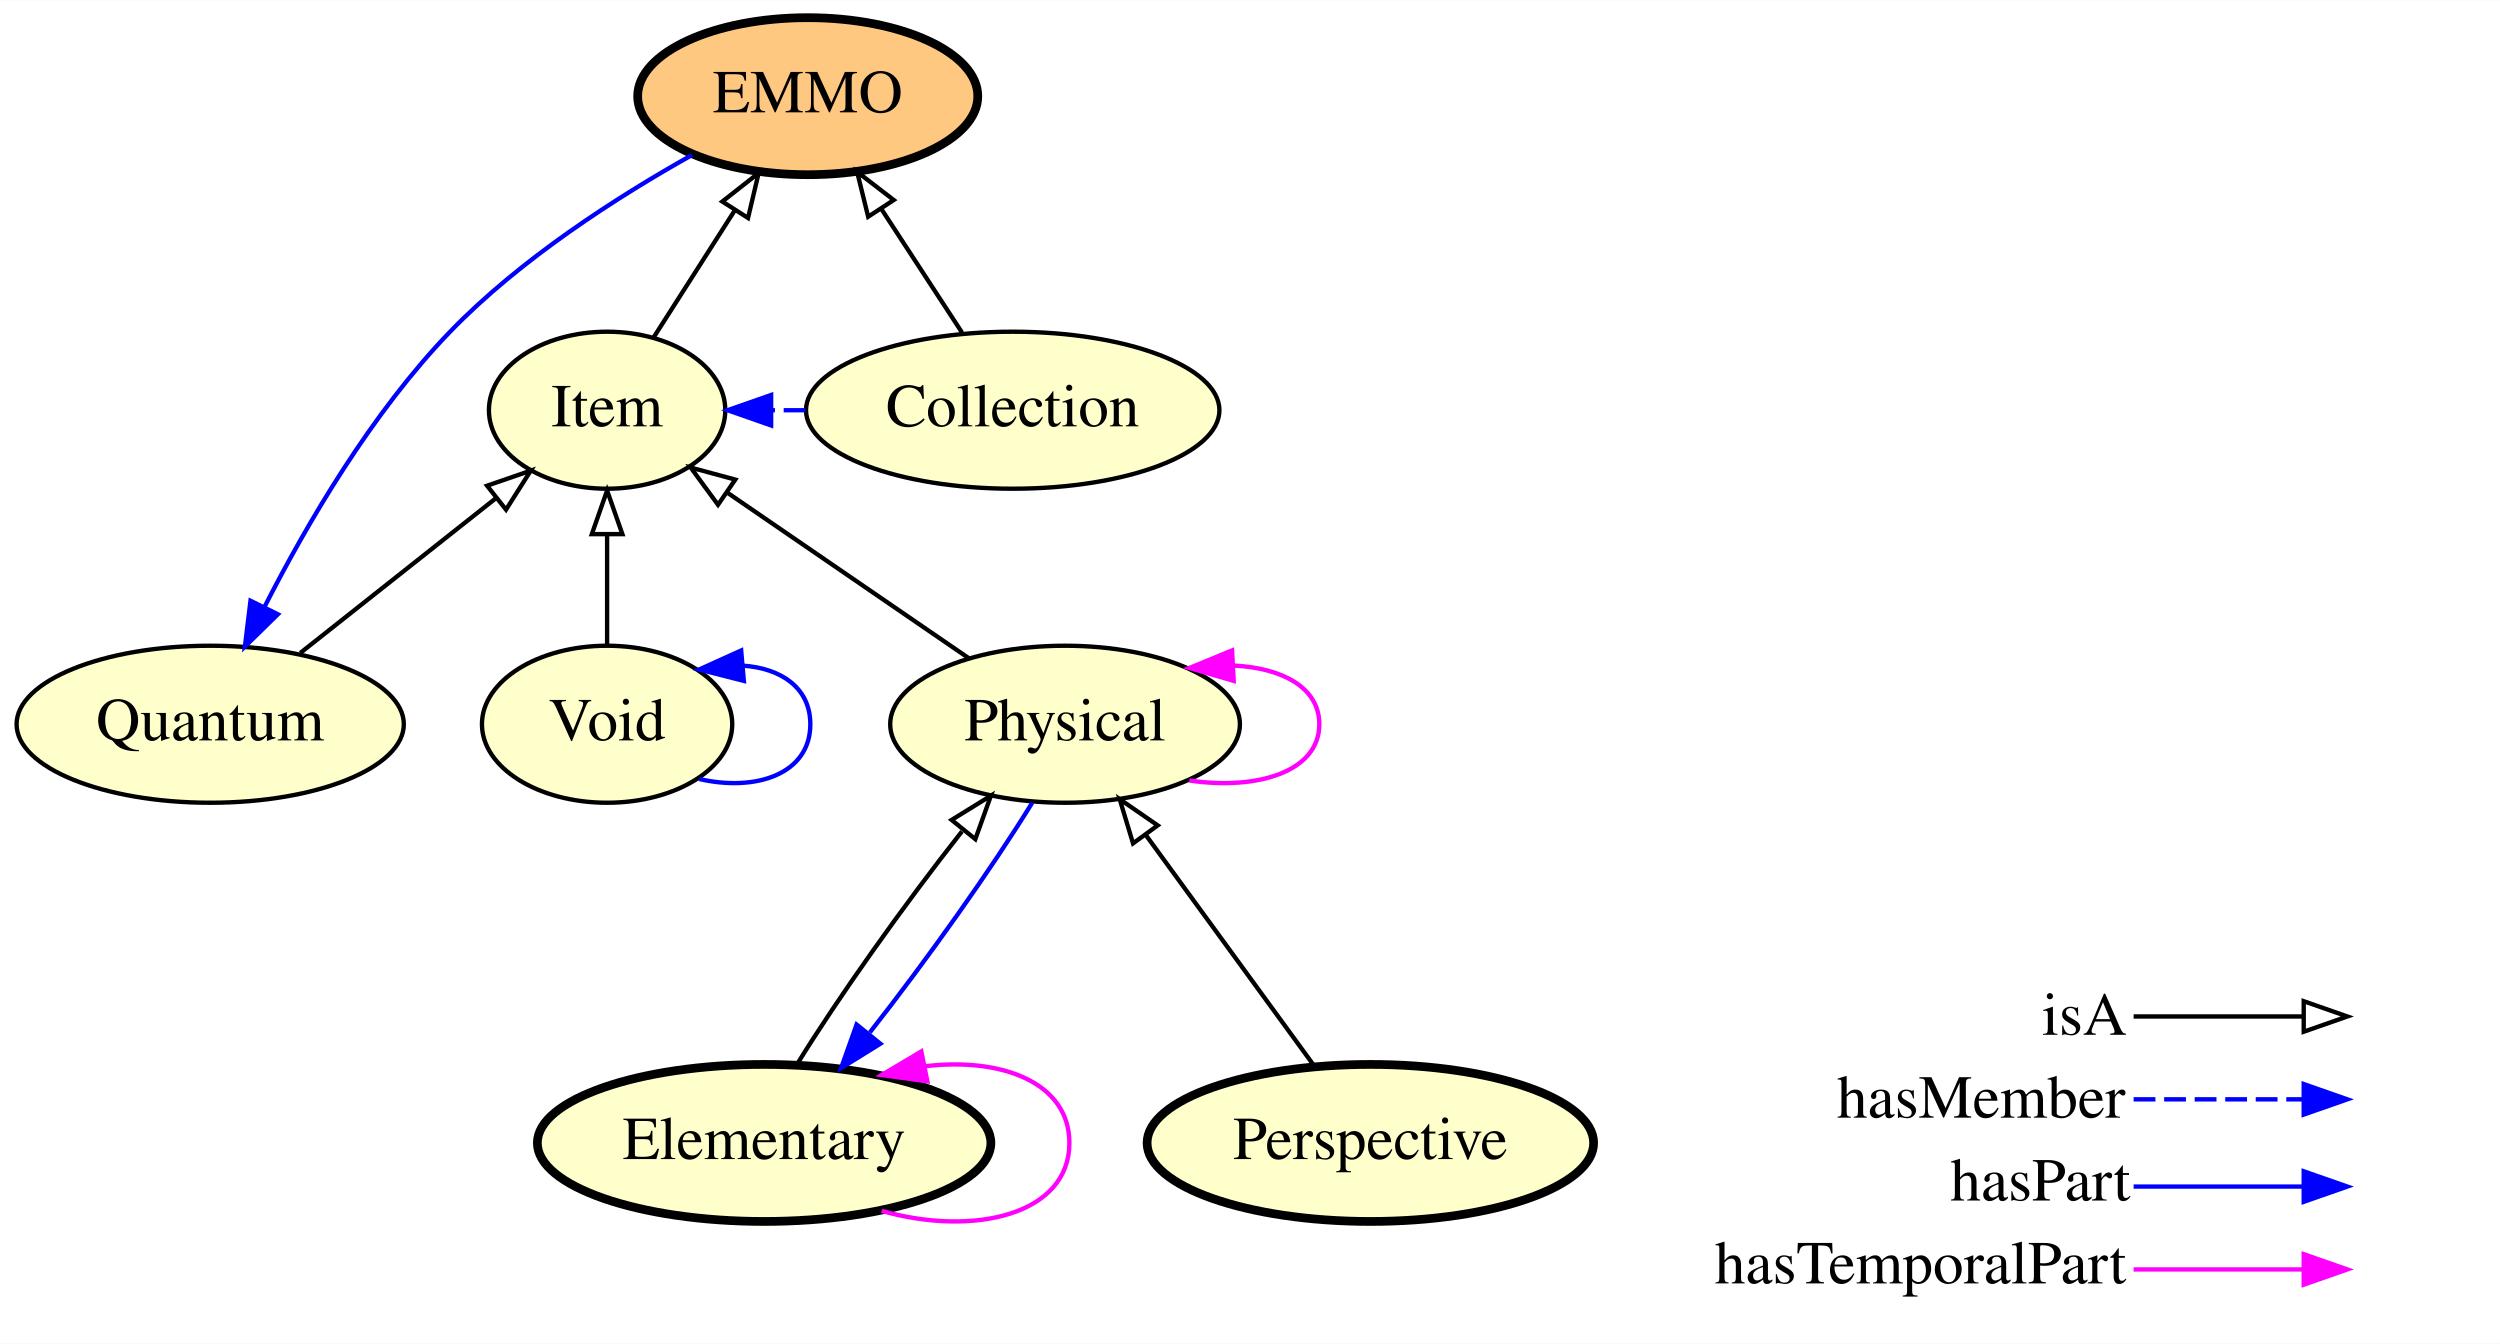
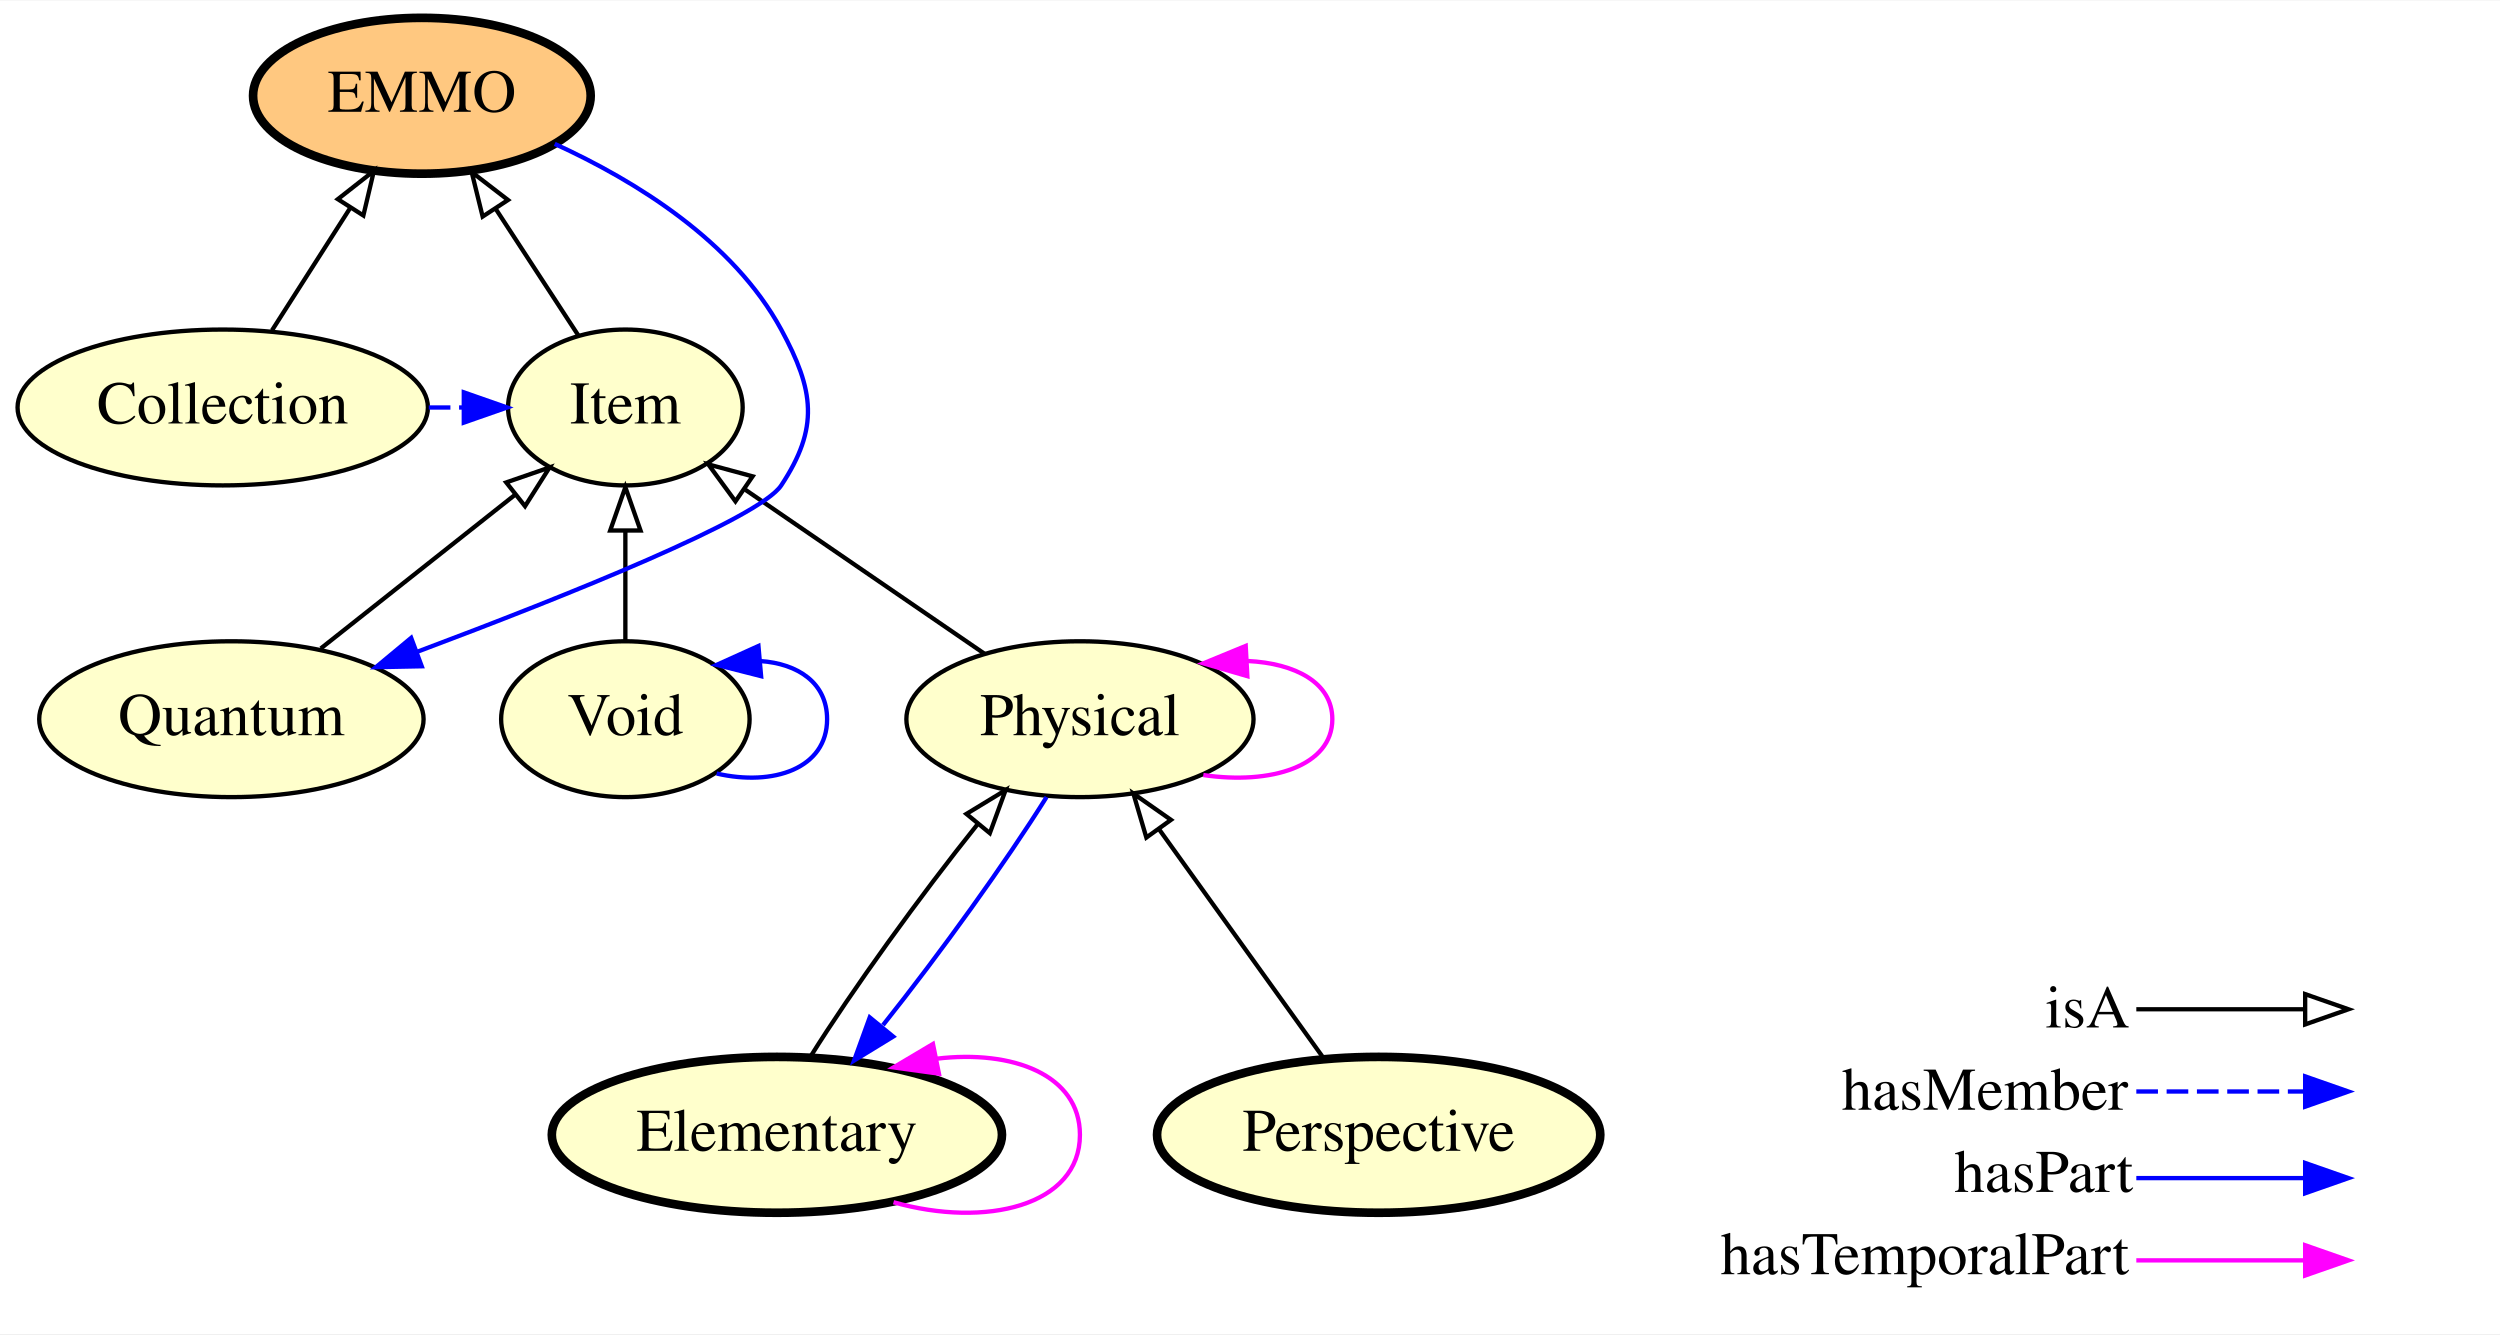
- <svg xmlns="http://www.w3.org/2000/svg" xmlns:xlink="http://www.w3.org/1999/xlink" width="573pt" height="308pt" viewBox="0.00 0.00 573.20 308.00">
+ <svg xmlns="http://www.w3.org/2000/svg" xmlns:xlink="http://www.w3.org/1999/xlink" width="577pt" height="308pt" viewBox="0.00 0.00 577.45 308.00">
  <g id="graph0" class="graph" transform="scale(1 1) rotate(0) translate(4 304)">
-     <polygon fill="#ffffff" stroke="transparent" points="-4,4 -4,-304 569.196,-304 569.196,4 -4,4" />
+     <polygon fill="#ffffff" stroke="transparent" points="-4,4 -4,-304 573.446,-304 573.446,4 -4,4" />
    <g id="node1" class="node">
      <g id="a_node1">
-         <a xlink:href="http://emmo.info/emmo/top/mereotopology#EMMO_802d3e92_8770_4f98_a289_ccaaab7fdddf" xlink:title="EMMO">
-           <ellipse fill="#ffc880" stroke="#000000" stroke-width="2" cx="181.196" cy="-282" rx="38.993" ry="18" />
-           <text text-anchor="middle" x="181.196" y="-278.3" font-family="Times,serif" font-size="14.00" fill="#000000">EMMO</text>
+         <a xlink:href="http://emmo.info/emmo/top/physical#EMMO_c5ddfdba_c074_4aa4_ad6b_1ac4942d300d" xlink:title="Physical">
+           <ellipse fill="#ffffcc" stroke="#000000" cx="245.446" cy="-138" rx="40.094" ry="18" />
+           <text text-anchor="middle" x="245.446" y="-134.3" font-family="Times,serif" font-size="14.00" fill="#000000">Physical</text>
+         </a>
+       </g>
+     </g>
+     <g id="edge7" class="edge">
+       <path fill="none" stroke="#ff00ff" d="M273.94,-125.101C289.495,-122.802 303.742,-127.102 303.742,-138 303.742,-146.429 295.219,-150.911 284.161,-151.446" />
+       <polygon fill="#ff00ff" stroke="#ff00ff" points="284.112,-147.938 273.94,-150.899 283.738,-154.928 284.112,-147.938" />
+     </g>
+     <g id="node2" class="node">
+       <g id="a_node2">
+         <a xlink:href="http://emmo.info/emmo/top/physical#EMMO_0f795e3e_c602_4577_9a43_d5a231aa1360" xlink:title="Elementary">
+           <ellipse fill="#ffffcc" stroke="#000000" stroke-width="2" cx="175.446" cy="-42" rx="51.991" ry="18" />
+           <text text-anchor="middle" x="175.446" y="-38.3" font-family="Times,serif" font-size="14.00" fill="#000000">Elementary</text>
+         </a>
+       </g>
+     </g>
+     <g id="edge6" class="edge">
+       <path fill="none" stroke="#0000ff" d="M237.732,-120.008C228.457,-105.16 213.174,-83.914 199.957,-67.344" />
+       <polygon fill="#0000ff" stroke="#0000ff" points="202.312,-64.694 193.276,-59.163 196.891,-69.122 202.312,-64.694" />
+     </g>
+     <g id="node8" class="node">
+       <g id="a_node8">
+         <a xlink:href="http://emmo.info/emmo/top/mereotopology#EMMO_eb3a768e_d53e_4be9_a23b_0714833c36de" xlink:title="Item">
+           <ellipse fill="#ffffcc" stroke="#000000" cx="140.446" cy="-210" rx="27.097" ry="18" />
+           <text text-anchor="middle" x="140.446" y="-206.3" font-family="Times,serif" font-size="14.00" fill="#000000">Item</text>
+         </a>
+       </g>
+     </g>
+     <g id="edge5" class="edge">
+       <path fill="none" stroke="#000000" d="M223.434,-153.094C207.355,-164.12 185.436,-179.15 168.162,-190.995" />
+       <polygon fill="none" stroke="#000000" points="165.876,-188.318 159.608,-196.86 169.835,-194.091 165.876,-188.318" />
+     </g>
+     <g id="edge11" class="edge">
+       <path fill="none" stroke="#000000" d="M183.201,-60.057C192.711,-75.273 208.503,-97.174 221.92,-113.888" />
+       <polygon fill="none" stroke="#000000" points="219.225,-116.121 228.278,-121.625 224.633,-111.677 219.225,-116.121" />
+     </g>
+     <g id="edge12" class="edge">
+       <path fill="none" stroke="#ff00ff" d="M202.383,-26.427C223.635,-20.403 245.441,-25.594 245.441,-42 245.441,-55.843 229.917,-61.701 212.3,-59.575" />
+       <polygon fill="#ff00ff" stroke="#ff00ff" points="212.878,-56.122 202.383,-57.573 211.493,-62.983 212.878,-56.122" />
+     </g>
+     <g id="node3" class="node">
+       <g id="a_node3">
+         <a xlink:href="http://emmo.info/emmo/top/physical#EMMO_29072ec4_ffcb_42fb_bdc7_26f05a2e9873" xlink:title="Void">
+           <ellipse fill="#ffffcc" stroke="#000000" cx="140.446" cy="-138" rx="28.695" ry="18" />
+           <text text-anchor="middle" x="140.446" y="-134.3" font-family="Times,serif" font-size="14.00" fill="#000000">Void</text>
+         </a>
+       </g>
+     </g>
+     <g id="edge4" class="edge">
+       <path fill="none" stroke="#0000ff" d="M161.531,-125.453C174.603,-122.427 187.043,-126.609 187.043,-138 187.043,-146.365 180.334,-150.843 171.593,-151.433" />
+       <polygon fill="#0000ff" stroke="#0000ff" points="171.8,-147.938 161.531,-150.548 171.186,-154.911 171.8,-147.938" />
+     </g>
+     <g id="edge3" class="edge">
+       <path fill="none" stroke="#000000" d="M140.446,-156.169C140.446,-163.869 140.446,-173.026 140.446,-181.583" />
+       <polygon fill="none" stroke="#000000" points="136.946,-181.587 140.446,-191.587 143.946,-181.587 136.946,-181.587" />
+     </g>
+     <g id="node4" class="node">
+       <g id="a_node4">
+         <a xlink:href="http://emmo.info/emmo/top#EMMO_49267eba_5548_4163_8f36_518d65b583f9" xlink:title="Perspective">
+           <ellipse fill="#ffffcc" stroke="#000000" stroke-width="2" cx="314.446" cy="-42" rx="51.191" ry="18" />
+           <text text-anchor="middle" x="314.446" y="-38.3" font-family="Times,serif" font-size="14.00" fill="#000000">Perspective</text>
+         </a>
+       </g>
+     </g>
+     <g id="edge13" class="edge">
+       <path fill="none" stroke="#000000" d="M301.79,-59.608C291.122,-74.45 275.72,-95.879 263.715,-112.583" />
+       <polygon fill="none" stroke="#000000" points="260.783,-110.664 257.789,-120.827 266.467,-114.749 260.783,-110.664" />
+     </g>
+     <g id="node5" class="node">
+       <g id="a_node5">
+         <a xlink:href="http://emmo.info/emmo/top/mereotopology#EMMO_2d2ecd97_067f_4d0e_950c_d746b7700a31" xlink:title="Collection">
+           <ellipse fill="#ffffcc" stroke="#000000" cx="47.446" cy="-210" rx="47.392" ry="18" />
+           <text text-anchor="middle" x="47.446" y="-206.3" font-family="Times,serif" font-size="14.00" fill="#000000">Collection</text>
        </a>
      </g>
    </g>
    <g id="node7" class="node">
      <g id="a_node7">
-         <a xlink:href="http://emmo.info/emmo/top/mereotopology#EMMO_3f9ae00e_810c_4518_aec2_7200e424cf68" xlink:title="Quantum">
-           <ellipse fill="#ffffcc" stroke="#000000" cx="44.196" cy="-138" rx="44.393" ry="18" />
-           <text text-anchor="middle" x="44.196" y="-134.3" font-family="Times,serif" font-size="14.00" fill="#000000">Quantum</text>
+         <a xlink:href="http://emmo.info/emmo/top/mereotopology#EMMO_802d3e92_8770_4f98_a289_ccaaab7fdddf" xlink:title="EMMO">
+           <ellipse fill="#ffc880" stroke="#000000" stroke-width="2" cx="93.446" cy="-282" rx="38.993" ry="18" />
+           <text text-anchor="middle" x="93.446" y="-278.3" font-family="Times,serif" font-size="14.00" fill="#000000">EMMO</text>
        </a>
      </g>
    </g>
-     <g id="edge10" class="edge">
-       <path fill="none" stroke="#0000ff" d="M154.656,-268.514C137.445,-258.866 115.309,-244.667 99.196,-228 81.231,-209.417 66.356,-183.965 56.625,-164.868" />
-       <polygon fill="#0000ff" stroke="#0000ff" points="59.711,-163.212 52.144,-155.797 53.435,-166.313 59.711,-163.212" />
+     <g id="edge1" class="edge">
+       <path fill="none" stroke="#000000" d="M58.817,-227.798C64.26,-236.318 70.883,-246.685 76.874,-256.062" />
+       <polygon fill="none" stroke="#000000" points="74.031,-258.113 82.365,-264.655 79.93,-254.344 74.031,-258.113" />
    </g>
-     <g id="node2" class="node">
-       <g id="a_node2">
-         <a xlink:href="http://emmo.info/emmo/top/mereotopology#EMMO_eb3a768e_d53e_4be9_a23b_0714833c36de" xlink:title="Item">
-           <ellipse fill="#ffffcc" stroke="#000000" cx="135.196" cy="-210" rx="27.097" ry="18" />
-           <text text-anchor="middle" x="135.196" y="-206.3" font-family="Times,serif" font-size="14.00" fill="#000000">Item</text>
-         </a>
-       </g>
+     <g id="edge2" class="edge">
+       <path fill="none" stroke="#0000ff" stroke-dasharray="5,2" d="M95.036,-210C97.674,-210 100.313,-210 102.951,-210" />
+       <polygon fill="#0000ff" stroke="#0000ff" points="103.129,-213.5 113.129,-210 103.129,-206.5 103.129,-213.5" />
    </g>
-     <g id="edge7" class="edge">
-       <path fill="none" stroke="#000000" d="M145.865,-226.699C151.392,-235.35 158.268,-246.113 164.481,-255.838" />
-       <polygon fill="none" stroke="#000000" points="161.61,-257.844 169.943,-264.387 167.509,-254.076 161.61,-257.844" />
-     </g>
-     <g id="node3" class="node">
-       <g id="a_node3">
-         <a xlink:href="http://emmo.info/emmo/top/physical#EMMO_0f795e3e_c602_4577_9a43_d5a231aa1360" xlink:title="Elementary">
-           <ellipse fill="#ffffcc" stroke="#000000" stroke-width="2" cx="171.196" cy="-42" rx="51.991" ry="18" />
-           <text text-anchor="middle" x="171.196" y="-38.3" font-family="Times,serif" font-size="14.00" fill="#000000">Elementary</text>
-         </a>
-       </g>
-     </g>
-     <g id="edge9" class="edge">
-       <path fill="none" stroke="#ff00ff" d="M198.133,-26.427C219.386,-20.403 241.191,-25.594 241.191,-42 241.191,-55.843 225.667,-61.701 208.05,-59.575" />
-       <polygon fill="#ff00ff" stroke="#ff00ff" points="208.628,-56.122 198.133,-57.573 207.243,-62.983 208.628,-56.122" />
-     </g>
-     <g id="node5" class="node">
-       <g id="a_node5">
-         <a xlink:href="http://emmo.info/emmo/top/physical#EMMO_c5ddfdba_c074_4aa4_ad6b_1ac4942d300d" xlink:title="Physical">
-           <ellipse fill="#ffffcc" stroke="#000000" cx="240.196" cy="-138" rx="40.094" ry="18" />
-           <text text-anchor="middle" x="240.196" y="-134.3" font-family="Times,serif" font-size="14.00" fill="#000000">Physical</text>
+     <g id="node6" class="node">
+       <g id="a_node6">
+         <a xlink:href="http://emmo.info/emmo/top/mereotopology#EMMO_3f9ae00e_810c_4518_aec2_7200e424cf68" xlink:title="Quantum">
+           <ellipse fill="#ffffcc" stroke="#000000" cx="49.446" cy="-138" rx="44.393" ry="18" />
+           <text text-anchor="middle" x="49.446" y="-134.3" font-family="Times,serif" font-size="14.00" fill="#000000">Quantum</text>
        </a>
      </g>
    </g>
    <g id="edge8" class="edge">
-       <path fill="none" stroke="#000000" d="M178.763,-60.057C188.03,-75.135 203.396,-96.776 216.56,-113.431" />
-       <polygon fill="none" stroke="#000000" points="214.184,-116.059 223.199,-121.625 219.623,-111.652 214.184,-116.059" />
+       <path fill="none" stroke="#000000" d="M70.095,-154.338C83.421,-164.882 100.85,-178.671 115.025,-189.887" />
+       <polygon fill="none" stroke="#000000" points="112.927,-192.69 122.941,-196.15 117.27,-187.2 112.927,-192.69" />
    </g>
-     <g id="node4" class="node">
-       <g id="a_node4">
-         <a xlink:href="http://emmo.info/emmo/top/physical#EMMO_29072ec4_ffcb_42fb_bdc7_26f05a2e9873" xlink:title="Void">
-           <ellipse fill="#ffffcc" stroke="#000000" cx="135.196" cy="-138" rx="28.695" ry="18" />
-           <text text-anchor="middle" x="135.196" y="-134.3" font-family="Times,serif" font-size="14.00" fill="#000000">Void</text>
-         </a>
-       </g>
+     <g id="edge9" class="edge">
+       <path fill="none" stroke="#0000ff" d="M124.129,-270.885C142.904,-262.301 165.381,-248.4 176.446,-228 184.074,-213.936 185.273,-205.345 176.446,-192 171.402,-184.374 127.218,-166.643 92.364,-153.569" />
+       <polygon fill="#0000ff" stroke="#0000ff" points="93.414,-150.225 82.821,-150.017 90.972,-156.785 93.414,-150.225" />
    </g>
-     <g id="edge3" class="edge">
-       <path fill="none" stroke="#000000" d="M135.196,-156.169C135.196,-163.869 135.196,-173.026 135.196,-181.583" />
-       <polygon fill="none" stroke="#000000" points="131.696,-181.587 135.196,-191.587 138.696,-181.587 131.696,-181.587" />
-     </g>
-     <g id="edge4" class="edge">
-       <path fill="none" stroke="#0000ff" d="M156.282,-125.453C169.353,-122.427 181.793,-126.609 181.793,-138 181.793,-146.365 175.085,-150.843 166.343,-151.433" />
-       <polygon fill="#0000ff" stroke="#0000ff" points="166.55,-147.938 156.282,-150.548 165.936,-154.911 166.55,-147.938" />
-     </g>
-     <g id="edge11" class="edge">
-       <path fill="none" stroke="#000000" d="M218.185,-153.094C202.105,-164.12 180.186,-179.15 162.912,-190.995" />
-       <polygon fill="none" stroke="#000000" points="160.626,-188.318 154.358,-196.86 164.585,-194.091 160.626,-188.318" />
-     </g>
-     <g id="edge12" class="edge">
-       <path fill="none" stroke="#0000ff" d="M232.669,-120.008C223.549,-105.16 208.488,-83.914 195.443,-67.344" />
-       <polygon fill="#0000ff" stroke="#0000ff" points="197.849,-64.751 188.848,-59.163 192.4,-69.145 197.849,-64.751" />
-     </g>
-     <g id="edge13" class="edge">
-       <path fill="none" stroke="#ff00ff" d="M268.69,-125.101C284.245,-122.802 298.493,-127.102 298.493,-138 298.493,-146.429 289.97,-150.911 278.911,-151.446" />
-       <polygon fill="#ff00ff" stroke="#ff00ff" points="278.863,-147.938 268.69,-150.899 278.489,-154.928 278.863,-147.938" />
-     </g>
-     <g id="node6" class="node">
-       <g id="a_node6">
-         <a xlink:href="http://emmo.info/emmo/top/mereotopology#EMMO_2d2ecd97_067f_4d0e_950c_d746b7700a31" xlink:title="Collection">
-           <ellipse fill="#ffffcc" stroke="#000000" cx="228.196" cy="-210" rx="47.392" ry="18" />
-           <text text-anchor="middle" x="228.196" y="-206.3" font-family="Times,serif" font-size="14.00" fill="#000000">Collection</text>
-         </a>
-       </g>
-     </g>
-     <g id="edge5" class="edge">
-       <path fill="none" stroke="#000000" d="M216.578,-227.798C211.016,-236.318 204.249,-246.685 198.128,-256.062" />
-       <polygon fill="none" stroke="#000000" points="195.054,-254.368 192.518,-264.655 200.915,-258.195 195.054,-254.368" />
-     </g>
-     <g id="edge6" class="edge">
-       <path fill="none" stroke="#0000ff" stroke-dasharray="5,2" d="M180.686,-210C178.078,-210 175.471,-210 172.863,-210" />
-       <polygon fill="#0000ff" stroke="#0000ff" points="172.805,-206.5 162.805,-210 172.805,-213.5 172.805,-206.5" />
-     </g>
-     <g id="edge1" class="edge">
-       <path fill="none" stroke="#000000" d="M64.845,-154.338C78.171,-164.882 95.6,-178.671 109.776,-189.887" />
-       <polygon fill="none" stroke="#000000" points="107.677,-192.69 117.691,-196.15 112.02,-187.2 107.677,-192.69" />
-     </g>
-     <g id="node8" class="node">
-       <g id="a_node8">
-         <a xlink:href="http://emmo.info/emmo/top#EMMO_49267eba_5548_4163_8f36_518d65b583f9" xlink:title="Perspective">
-           <ellipse fill="#ffffcc" stroke="#000000" stroke-width="2" cx="310.196" cy="-42" rx="51.191" ry="18" />
-           <text text-anchor="middle" x="310.196" y="-38.3" font-family="Times,serif" font-size="14.00" fill="#000000">Perspective</text>
-         </a>
-       </g>
-     </g>
-     <g id="edge2" class="edge">
-       <path fill="none" stroke="#000000" d="M297.357,-59.608C286.534,-74.45 270.909,-95.879 258.73,-112.583" />
-       <polygon fill="none" stroke="#000000" points="255.782,-110.684 252.718,-120.827 261.438,-114.809 255.782,-110.684" />
+     <g id="edge10" class="edge">
+       <path fill="none" stroke="#000000" d="M129.545,-226.699C123.898,-235.35 116.872,-246.113 110.524,-255.838" />
+       <polygon fill="none" stroke="#000000" points="107.479,-254.1 104.943,-264.387 113.34,-257.926 107.479,-254.1" />
    </g>
    <g id="node9" class="node">
-       <text text-anchor="start" x="464.196" y="-66.8" font-family="Times,serif" font-size="14.00" fill="#000000">isA</text>
-       <text text-anchor="start" x="417.196" y="-47.8" font-family="Times,serif" font-size="14.00" fill="#000000">hasMember</text>
-       <text text-anchor="start" x="443.196" y="-28.8" font-family="Times,serif" font-size="14.00" fill="#000000">hasPart</text>
-       <text text-anchor="start" x="389.196" y="-9.8" font-family="Times,serif" font-size="14.00" fill="#000000">hasTemporalPart</text>
+       <text text-anchor="start" x="468.446" y="-66.8" font-family="Times,serif" font-size="14.00" fill="#000000">isA</text>
+       <text text-anchor="start" x="421.446" y="-47.8" font-family="Times,serif" font-size="14.00" fill="#000000">hasMember</text>
+       <text text-anchor="start" x="447.446" y="-28.8" font-family="Times,serif" font-size="14.00" fill="#000000">hasPart</text>
+       <text text-anchor="start" x="393.446" y="-9.8" font-family="Times,serif" font-size="14.00" fill="#000000">hasTemporalPart</text>
    </g>
    <g id="node10" class="node">
-       <text text-anchor="start" x="536.196" y="-66.8" font-family="Times,serif" font-size="14.00" fill="#000000"> </text>
-       <text text-anchor="start" x="536.196" y="-47.8" font-family="Times,serif" font-size="14.00" fill="#000000"> </text>
-       <text text-anchor="start" x="536.196" y="-28.8" font-family="Times,serif" font-size="14.00" fill="#000000"> </text>
-       <text text-anchor="start" x="536.196" y="-9.8" font-family="Times,serif" font-size="14.00" fill="#000000"> </text>
+       <text text-anchor="start" x="540.446" y="-66.8" font-family="Times,serif" font-size="14.00" fill="#000000"> </text>
+       <text text-anchor="start" x="540.446" y="-47.8" font-family="Times,serif" font-size="14.00" fill="#000000"> </text>
+       <text text-anchor="start" x="540.446" y="-28.8" font-family="Times,serif" font-size="14.00" fill="#000000"> </text>
+       <text text-anchor="start" x="540.446" y="-9.8" font-family="Times,serif" font-size="14.00" fill="#000000"> </text>
    </g>
    <g id="edge14" class="edge">
-       <path fill="none" stroke="#ff00ff" d="M485.196,-13C503.061,-13 509.934,-13 523.849,-13" />
-       <polygon fill="#ff00ff" stroke="#ff00ff" points="524.196,-16.5 534.196,-13 524.196,-9.5 524.196,-16.5" />
+       <path fill="none" stroke="#ff00ff" d="M489.446,-13C507.31,-13 514.184,-13 528.099,-13" />
+       <polygon fill="#ff00ff" stroke="#ff00ff" points="528.446,-16.5 538.446,-13 528.446,-9.5 528.446,-16.5" />
    </g>
    <g id="edge15" class="edge">
-       <path fill="none" stroke="#0000ff" d="M485.196,-32C503.061,-32 509.934,-32 523.849,-32" />
-       <polygon fill="#0000ff" stroke="#0000ff" points="524.196,-35.5 534.196,-32 524.196,-28.5 524.196,-35.5" />
+       <path fill="none" stroke="#0000ff" d="M489.446,-32C507.31,-32 514.184,-32 528.099,-32" />
+       <polygon fill="#0000ff" stroke="#0000ff" points="528.446,-35.5 538.446,-32 528.446,-28.5 528.446,-35.5" />
    </g>
    <g id="edge16" class="edge">
-       <path fill="none" stroke="#0000ff" stroke-dasharray="5,2" d="M485.196,-52C503.061,-52 509.934,-52 523.849,-52" />
-       <polygon fill="#0000ff" stroke="#0000ff" points="524.196,-55.5 534.196,-52 524.196,-48.5 524.196,-55.5" />
+       <path fill="none" stroke="#0000ff" stroke-dasharray="5,2" d="M489.446,-52C507.31,-52 514.184,-52 528.099,-52" />
+       <polygon fill="#0000ff" stroke="#0000ff" points="528.446,-55.5 538.446,-52 528.446,-48.5 528.446,-55.5" />
    </g>
    <g id="edge17" class="edge">
-       <path fill="none" stroke="#000000" d="M485.196,-71C503.061,-71 509.934,-71 523.849,-71" />
-       <polygon fill="none" stroke="#000000" points="524.196,-74.5 534.196,-71 524.196,-67.5 524.196,-74.5" />
+       <path fill="none" stroke="#000000" d="M489.446,-71C507.31,-71 514.184,-71 528.099,-71" />
+       <polygon fill="none" stroke="#000000" points="528.446,-74.5 538.446,-71 528.446,-67.5 528.446,-74.5" />
    </g>
  </g>
</svg>
